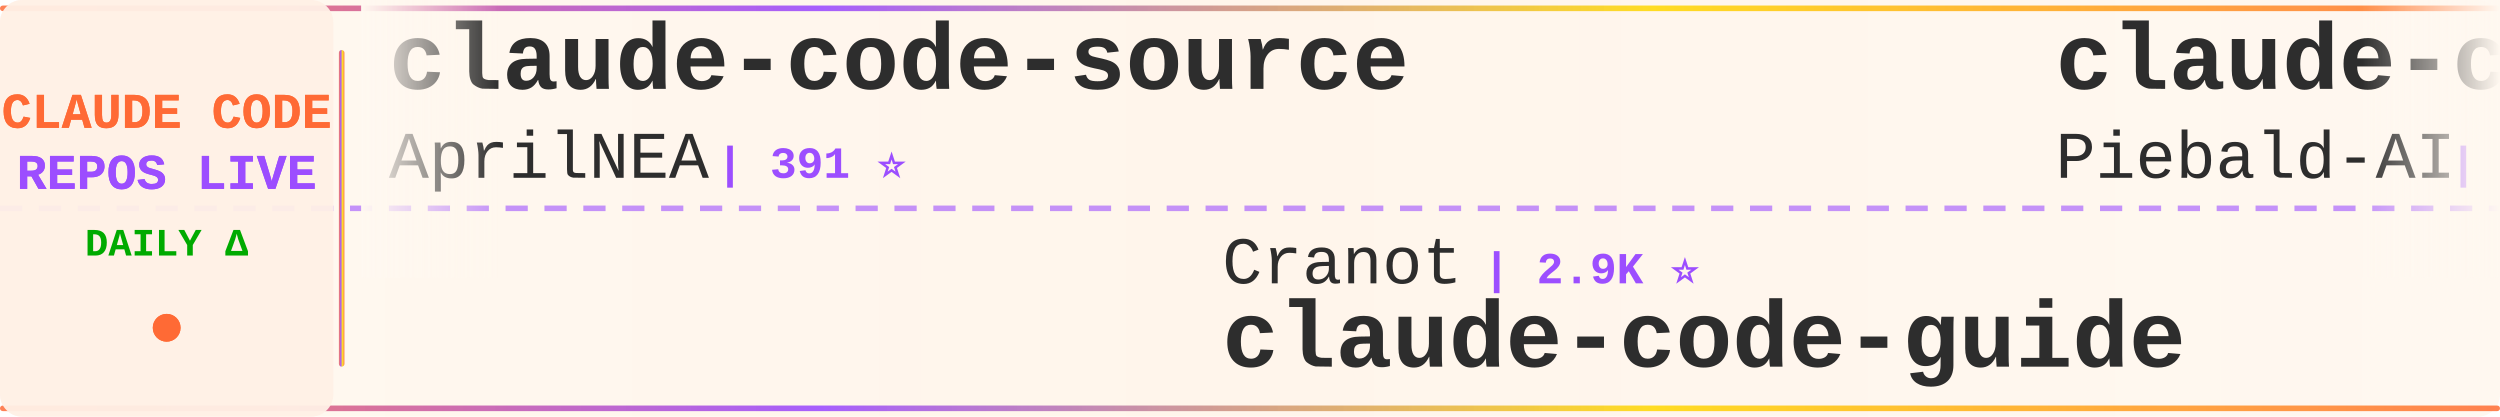
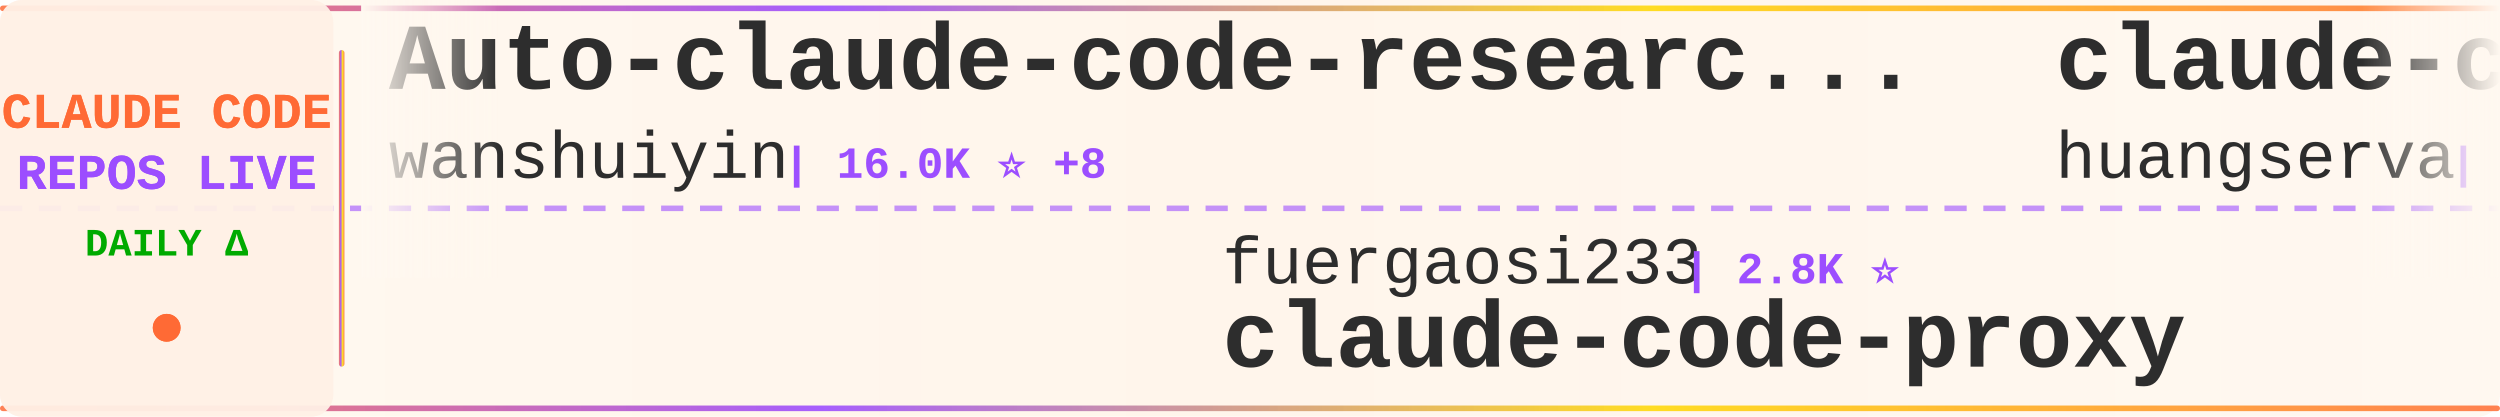
<svg xmlns="http://www.w3.org/2000/svg" width="900" height="150">
  <defs>
    <linearGradient id="tickerBg" x1="0%" y1="0%" x2="100%" y2="0%">
      <stop offset="0%" style="stop-color:#fff8f0;stop-opacity:0.98" />
      <stop offset="50%" style="stop-color:#fff5eb;stop-opacity:1" />
      <stop offset="100%" style="stop-color:#fff8f0;stop-opacity:0.98" />
    </linearGradient>
    <linearGradient id="borderGrad" x1="0%" y1="0%" x2="100%" y2="0%">
      <stop offset="0%" style="stop-color:#FF6B35;stop-opacity:0.85">
        <animate attributeName="stop-opacity" values="0.85;1;0.85" dur="2s" repeatCount="indefinite" />
      </stop>
      <stop offset="33%" style="stop-color:#9C4EFF;stop-opacity:0.9">
        <animate attributeName="stop-opacity" values="0.9;1;0.9" dur="2.2s" repeatCount="indefinite" />
      </stop>
      <stop offset="66%" style="stop-color:#FFD700;stop-opacity:0.85">
        <animate attributeName="stop-opacity" values="0.85;1;0.85" dur="1.8s" repeatCount="indefinite" />
      </stop>
      <stop offset="100%" style="stop-color:#FF6B35;stop-opacity:0.85">
        <animate attributeName="stop-opacity" values="0.85;1;0.85" dur="2s" repeatCount="indefinite" />
      </stop>
    </linearGradient>
    <filter id="textGlow">
      <feGaussianBlur stdDeviation="0.15" result="coloredBlur" />
      <feMerge>
        <feMergeNode in="coloredBlur" />
        <feMergeNode in="SourceGraphic" />
      </feMerge>
    </filter>
    <filter id="metricGlow">
      <feGaussianBlur stdDeviation="0.2" result="coloredBlur" />
      <feMerge>
        <feMergeNode in="coloredBlur" />
        <feMergeNode in="SourceGraphic" />
      </feMerge>
    </filter>
    <linearGradient id="leftFade" x1="0%" y1="0%" x2="100%" y2="0%">
      <stop offset="0%" style="stop-color:#fff8f0;stop-opacity:1" />
      <stop offset="100%" style="stop-color:#fff8f0;stop-opacity:0" />
    </linearGradient>
    <linearGradient id="rightFade" x1="0%" y1="0%" x2="100%" y2="0%">
      <stop offset="0%" style="stop-color:#fff8f0;stop-opacity:0" />
      <stop offset="100%" style="stop-color:#fff8f0;stop-opacity:1" />
    </linearGradient>
  </defs>
  <rect width="900" height="150" fill="url(#tickerBg)" rx="8" />
  <rect x="0" y="2" width="900" height="2" fill="url(#borderGrad)" rx="1" />
  <rect x="0" y="146" width="900" height="2" fill="url(#borderGrad)" rx="1" />
  <line x1="0" y1="75" x2="900" y2="75" stroke="#9C4EFF" stroke-width="2" stroke-dasharray="8 6" opacity="0.6" />
  <rect x="0" y="0" width="120" height="150" fill="#fff0e6" opacity="0.95" rx="8" />
  <text x="60" y="46" font-family="'Courier New', monospace" font-size="18" font-weight="bold" fill="#FF6B35" text-anchor="middle" filter="url(#textGlow)">
    CLAUDE CODE
  </text>
  <text x="60" y="68" font-family="'Courier New', monospace" font-size="18" font-weight="bold" fill="#9C4EFF" text-anchor="middle" filter="url(#textGlow)">
    REPOS LIVE
  </text>
  <text x="60" y="92" font-family="'Courier New', monospace" font-size="14" font-weight="bold" fill="#00aa00" text-anchor="middle">
    DAILY Δ
  </text>
  <circle cx="60" cy="118" r="5" fill="#FF6B35" filter="url(#metricGlow)">
    <animate attributeName="r" values="4;6;4" dur="1.5s" repeatCount="indefinite" />
    <animate attributeName="opacity" values="0.6;1;0.6" dur="1.5s" repeatCount="indefinite" />
  </circle>
  <rect x="122" y="18" width="2" height="114" fill="url(#borderGrad)" rx="1" />
  <clipPath id="tickerClip">
    <rect x="130" y="0" width="770" height="150" />
  </clipPath>
  <g clip-path="url(#tickerClip)">
    <g id="tickerItems">
      <animateTransform attributeName="transform" attributeType="XML" type="translate" from="0 0" to="-3000 0" dur="54s" repeatCount="indefinite" />
      <g transform="translate(0, 0)">
-         <text x="140" y="32" font-family="'Courier New', monospace" font-size="34" font-weight="bold" fill="#2d2d2d">claude-code-source</text>
-         <text x="140" y="64" font-family="'Courier New', monospace" font-size="24" font-weight="normal" fill="#2d2d2d" opacity="1.0">AprilNEA</text>
-         <text x="258" y="64" font-family="'Courier New', monospace" font-size="16" font-weight="bold" fill="#9C4EFF"> | 391 ⭐</text>
+         <text x="140" y="32" font-family="'Courier New', monospace" font-size="34" font-weight="bold" fill="#2d2d2d">Auto-claude-code-researc...</text>
+         <text x="140" y="64" font-family="'Courier New', monospace" font-size="24" font-weight="normal" fill="#2d2d2d" opacity="1.0">wanshuiyin</text>
+         <text x="282" y="64" font-family="'Courier New', monospace" font-size="16" font-weight="bold" fill="#9C4EFF"> | 16.0K ⭐ +8</text>
      </g>
      <g transform="translate(300, 0)">
-         <text x="140" y="102" font-family="'Courier New', monospace" font-size="24" font-weight="normal" fill="#2d2d2d" opacity="1.0">Cranot</text>
-         <text x="234" y="102" font-family="'Courier New', monospace" font-size="16" font-weight="bold" fill="#9C4EFF"> | 2.9K ⭐</text>
-         <text x="140" y="132" font-family="'Courier New', monospace" font-size="34" font-weight="bold" fill="#2d2d2d">claude-code-guide</text>
+         <text x="140" y="102" font-family="'Courier New', monospace" font-size="24" font-weight="normal" fill="#2d2d2d" opacity="1.0">fuergaosi233</text>
+         <text x="306" y="102" font-family="'Courier New', monospace" font-size="16" font-weight="bold" fill="#9C4EFF"> | 2.8K ⭐</text>
+         <text x="140" y="132" font-family="'Courier New', monospace" font-size="34" font-weight="bold" fill="#2d2d2d">claude-code-proxy</text>
      </g>
      <g transform="translate(600, 0)">
-         <text x="140" y="32" font-family="'Courier New', monospace" font-size="34" font-weight="bold" fill="#2d2d2d">claude-code-system-promp...</text>
-         <text x="140" y="64" font-family="'Courier New', monospace" font-size="24" font-weight="normal" fill="#2d2d2d" opacity="1.0">Piebald-AI</text>
-         <text x="282" y="64" font-family="'Courier New', monospace" font-size="16" font-weight="bold" fill="#9C4EFF"> | 12.6K ⭐ +6</text>
+         <text x="140" y="32" font-family="'Courier New', monospace" font-size="34" font-weight="bold" fill="#2d2d2d">claude-code-cli</text>
+         <text x="140" y="64" font-family="'Courier New', monospace" font-size="24" font-weight="normal" fill="#2d2d2d" opacity="1.0">huangserva</text>
+         <text x="282" y="64" font-family="'Courier New', monospace" font-size="16" font-weight="bold" fill="#9C4EFF"> | 628 ⭐</text>
      </g>
      <g transform="translate(900, 0)">
-         <text x="140" y="102" font-family="'Courier New', monospace" font-size="24" font-weight="normal" fill="#2d2d2d" opacity="1.0">lintsinghua</text>
-         <text x="294" y="102" font-family="'Courier New', monospace" font-size="16" font-weight="bold" fill="#9C4EFF"> | 4.2K ⭐ +1</text>
-         <text x="140" y="132" font-family="'Courier New', monospace" font-size="34" font-weight="bold" fill="#2d2d2d">claude-code-book</text>
+         <text x="140" y="102" font-family="'Courier New', monospace" font-size="24" font-weight="normal" fill="#2d2d2d" opacity="1.0">frankbria</text>
+         <text x="270" y="102" font-family="'Courier New', monospace" font-size="16" font-weight="bold" fill="#9C4EFF"> | 9.6K ⭐</text>
+         <text x="140" y="132" font-family="'Courier New', monospace" font-size="34" font-weight="bold" fill="#2d2d2d">ralph-claude-code</text>
      </g>
      <g transform="translate(1200, 0)">
-         <text x="140" y="32" font-family="'Courier New', monospace" font-size="34" font-weight="bold" fill="#2d2d2d">claude-code-hub</text>
-         <text x="140" y="64" font-family="'Courier New', monospace" font-size="24" font-weight="normal" fill="#2d2d2d" opacity="1.0">ding113</text>
-         <text x="246" y="64" font-family="'Courier New', monospace" font-size="16" font-weight="bold" fill="#9C4EFF"> | 3.4K ⭐ -1</text>
+         <text x="140" y="32" font-family="'Courier New', monospace" font-size="34" font-weight="bold" fill="#2d2d2d">Claude-Code</text>
+         <text x="140" y="64" font-family="'Courier New', monospace" font-size="24" font-weight="normal" fill="#2d2d2d" opacity="1.0">pengchengneo</text>
+         <text x="306" y="64" font-family="'Courier New', monospace" font-size="16" font-weight="bold" fill="#9C4EFF"> | 1.8K ⭐</text>
      </g>
      <g transform="translate(1500, 0)">
-         <text x="140" y="102" font-family="'Courier New', monospace" font-size="24" font-weight="normal" fill="#2d2d2d" opacity="1.0">SeemSeam</text>
-         <text x="258" y="102" font-family="'Courier New', monospace" font-size="16" font-weight="bold" fill="#9C4EFF"> | 3.5K ⭐</text>
-         <text x="140" y="132" font-family="'Courier New', monospace" font-size="34" font-weight="bold" fill="#2d2d2d">claude_codex_bridge</text>
+         <text x="140" y="102" font-family="'Courier New', monospace" font-size="24" font-weight="normal" fill="#2d2d2d" opacity="1.0">anthropics</text>
+         <text x="282" y="102" font-family="'Courier New', monospace" font-size="16" font-weight="bold" fill="#9C4EFF"> | 6.2K ⭐ -1</text>
+         <text x="140" y="132" font-family="'Courier New', monospace" font-size="34" font-weight="bold" fill="#2d2d2d">claude-code-security-rev...</text>
      </g>
      <g transform="translate(1800, 0)">
-         <text x="140" y="32" font-family="'Courier New', monospace" font-size="34" font-weight="bold" fill="#2d2d2d">oh-my-claudecode</text>
-         <text x="140" y="64" font-family="'Courier New', monospace" font-size="24" font-weight="normal" fill="#2d2d2d" opacity="1.0">Yeachan-Heo</text>
-         <text x="294" y="64" font-family="'Courier New', monospace" font-size="16" font-weight="bold" fill="#9C4EFF"> | 39.1K ⭐ +5</text>
+         <text x="140" y="32" font-family="'Courier New', monospace" font-size="34" font-weight="bold" fill="#2d2d2d">pi-vs-claude-code</text>
+         <text x="140" y="64" font-family="'Courier New', monospace" font-size="24" font-weight="normal" fill="#2d2d2d" opacity="1.0">disler</text>
+         <text x="234" y="64" font-family="'Courier New', monospace" font-size="16" font-weight="bold" fill="#9C4EFF"> | 1.7K ⭐</text>
      </g>
      <g transform="translate(2100, 0)">
-         <text x="140" y="102" font-family="'Courier New', monospace" font-size="24" font-weight="normal" fill="#2d2d2d" opacity="1.0">ChrisWiles</text>
-         <text x="282" y="102" font-family="'Courier New', monospace" font-size="16" font-weight="bold" fill="#9C4EFF"> | 6.1K ⭐</text>
-         <text x="140" y="132" font-family="'Courier New', monospace" font-size="34" font-weight="bold" fill="#2d2d2d">claude-code-showcase</text>
+         <text x="140" y="102" font-family="'Courier New', monospace" font-size="24" font-weight="normal" fill="#2d2d2d" opacity="1.0">Donchitos</text>
+         <text x="270" y="102" font-family="'Courier New', monospace" font-size="16" font-weight="bold" fill="#9C4EFF"> | 25.0K ⭐ +9</text>
+         <text x="140" y="132" font-family="'Courier New', monospace" font-size="34" font-weight="bold" fill="#2d2d2d">Claude-Code-Game-Studios</text>
      </g>
      <g transform="translate(2400, 0)">
-         <text x="140" y="32" font-family="'Courier New', monospace" font-size="34" font-weight="bold" fill="#2d2d2d">awesome-claude-code-plug...</text>
-         <text x="140" y="64" font-family="'Courier New', monospace" font-size="24" font-weight="normal" fill="#2d2d2d" opacity="1.0">ccplugins</text>
-         <text x="270" y="64" font-family="'Courier New', monospace" font-size="16" font-weight="bold" fill="#9C4EFF"> | 935 ⭐</text>
+         <text x="140" y="32" font-family="'Courier New', monospace" font-size="34" font-weight="bold" fill="#2d2d2d">everything-claude-code</text>
+         <text x="140" y="64" font-family="'Courier New', monospace" font-size="24" font-weight="normal" fill="#2d2d2d" opacity="1.0">WorldFlowAI</text>
+         <text x="294" y="64" font-family="'Courier New', monospace" font-size="16" font-weight="bold" fill="#9C4EFF"> | 2.8K ⭐ +8</text>
      </g>
      <g transform="translate(2700, 0)">
-         <text x="140" y="102" font-family="'Courier New', monospace" font-size="24" font-weight="normal" fill="#2d2d2d" opacity="1.0">pengchengneo</text>
-         <text x="306" y="102" font-family="'Courier New', monospace" font-size="16" font-weight="bold" fill="#9C4EFF"> | 1.8K ⭐</text>
+         <text x="140" y="102" font-family="'Courier New', monospace" font-size="24" font-weight="normal" fill="#2d2d2d" opacity="1.0">OrcaWhisper</text>
+         <text x="294" y="102" font-family="'Courier New', monospace" font-size="16" font-weight="bold" fill="#9C4EFF"> | 94 ⭐</text>
        <text x="140" y="132" font-family="'Courier New', monospace" font-size="34" font-weight="bold" fill="#2d2d2d">Claude-Code</text>
      </g>
      <g transform="translate(3000, 0)">
-         <text x="140" y="32" font-family="'Courier New', monospace" font-size="34" font-weight="bold" fill="#2d2d2d">claude-code-source</text>
-         <text x="140" y="64" font-family="'Courier New', monospace" font-size="24" font-weight="normal" fill="#2d2d2d" opacity="1.0">AprilNEA</text>
-         <text x="258" y="64" font-family="'Courier New', monospace" font-size="16" font-weight="bold" fill="#9C4EFF"> | 391 ⭐</text>
+         <text x="140" y="32" font-family="'Courier New', monospace" font-size="34" font-weight="bold" fill="#2d2d2d">Auto-claude-code-researc...</text>
+         <text x="140" y="64" font-family="'Courier New', monospace" font-size="24" font-weight="normal" fill="#2d2d2d" opacity="1.0">wanshuiyin</text>
+         <text x="282" y="64" font-family="'Courier New', monospace" font-size="16" font-weight="bold" fill="#9C4EFF"> | 16.0K ⭐ +8</text>
      </g>
      <g transform="translate(3300, 0)">
-         <text x="140" y="102" font-family="'Courier New', monospace" font-size="24" font-weight="normal" fill="#2d2d2d" opacity="1.0">Cranot</text>
-         <text x="234" y="102" font-family="'Courier New', monospace" font-size="16" font-weight="bold" fill="#9C4EFF"> | 2.9K ⭐</text>
-         <text x="140" y="132" font-family="'Courier New', monospace" font-size="34" font-weight="bold" fill="#2d2d2d">claude-code-guide</text>
+         <text x="140" y="102" font-family="'Courier New', monospace" font-size="24" font-weight="normal" fill="#2d2d2d" opacity="1.0">fuergaosi233</text>
+         <text x="306" y="102" font-family="'Courier New', monospace" font-size="16" font-weight="bold" fill="#9C4EFF"> | 2.8K ⭐</text>
+         <text x="140" y="132" font-family="'Courier New', monospace" font-size="34" font-weight="bold" fill="#2d2d2d">claude-code-proxy</text>
      </g>
      <g transform="translate(3600, 0)">
-         <text x="140" y="32" font-family="'Courier New', monospace" font-size="34" font-weight="bold" fill="#2d2d2d">claude-code-system-promp...</text>
-         <text x="140" y="64" font-family="'Courier New', monospace" font-size="24" font-weight="normal" fill="#2d2d2d" opacity="1.0">Piebald-AI</text>
-         <text x="282" y="64" font-family="'Courier New', monospace" font-size="16" font-weight="bold" fill="#9C4EFF"> | 12.6K ⭐ +6</text>
+         <text x="140" y="32" font-family="'Courier New', monospace" font-size="34" font-weight="bold" fill="#2d2d2d">claude-code-cli</text>
+         <text x="140" y="64" font-family="'Courier New', monospace" font-size="24" font-weight="normal" fill="#2d2d2d" opacity="1.0">huangserva</text>
+         <text x="282" y="64" font-family="'Courier New', monospace" font-size="16" font-weight="bold" fill="#9C4EFF"> | 628 ⭐</text>
      </g>
      <g transform="translate(3900, 0)">
-         <text x="140" y="102" font-family="'Courier New', monospace" font-size="24" font-weight="normal" fill="#2d2d2d" opacity="1.0">lintsinghua</text>
-         <text x="294" y="102" font-family="'Courier New', monospace" font-size="16" font-weight="bold" fill="#9C4EFF"> | 4.2K ⭐ +1</text>
-         <text x="140" y="132" font-family="'Courier New', monospace" font-size="34" font-weight="bold" fill="#2d2d2d">claude-code-book</text>
+         <text x="140" y="102" font-family="'Courier New', monospace" font-size="24" font-weight="normal" fill="#2d2d2d" opacity="1.0">frankbria</text>
+         <text x="270" y="102" font-family="'Courier New', monospace" font-size="16" font-weight="bold" fill="#9C4EFF"> | 9.6K ⭐</text>
+         <text x="140" y="132" font-family="'Courier New', monospace" font-size="34" font-weight="bold" fill="#2d2d2d">ralph-claude-code</text>
      </g>
    </g>
  </g>
  <rect x="130" y="0" width="50" height="100" fill="url(#leftFade)" />
  <rect x="850" y="0" width="50" height="100" fill="url(#rightFade)" />
</svg>
